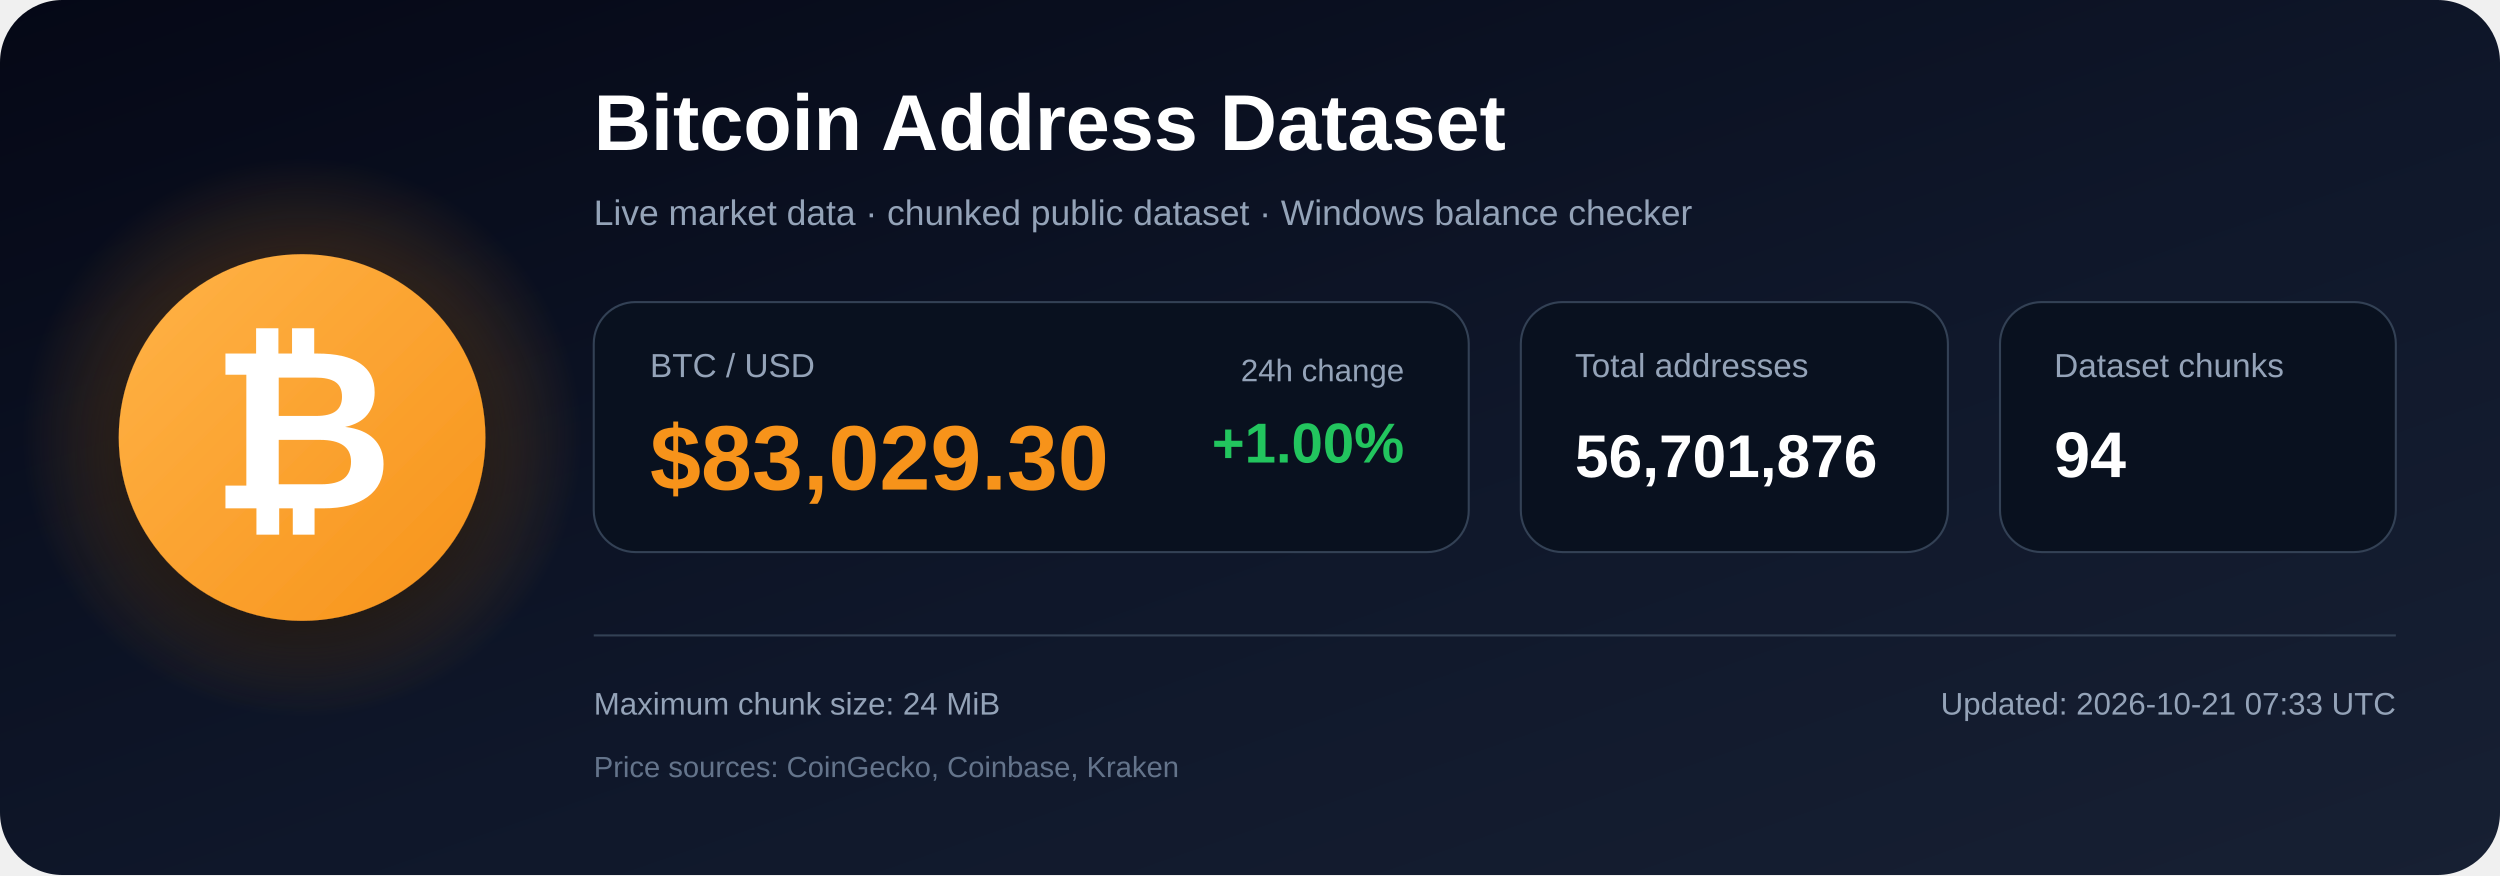
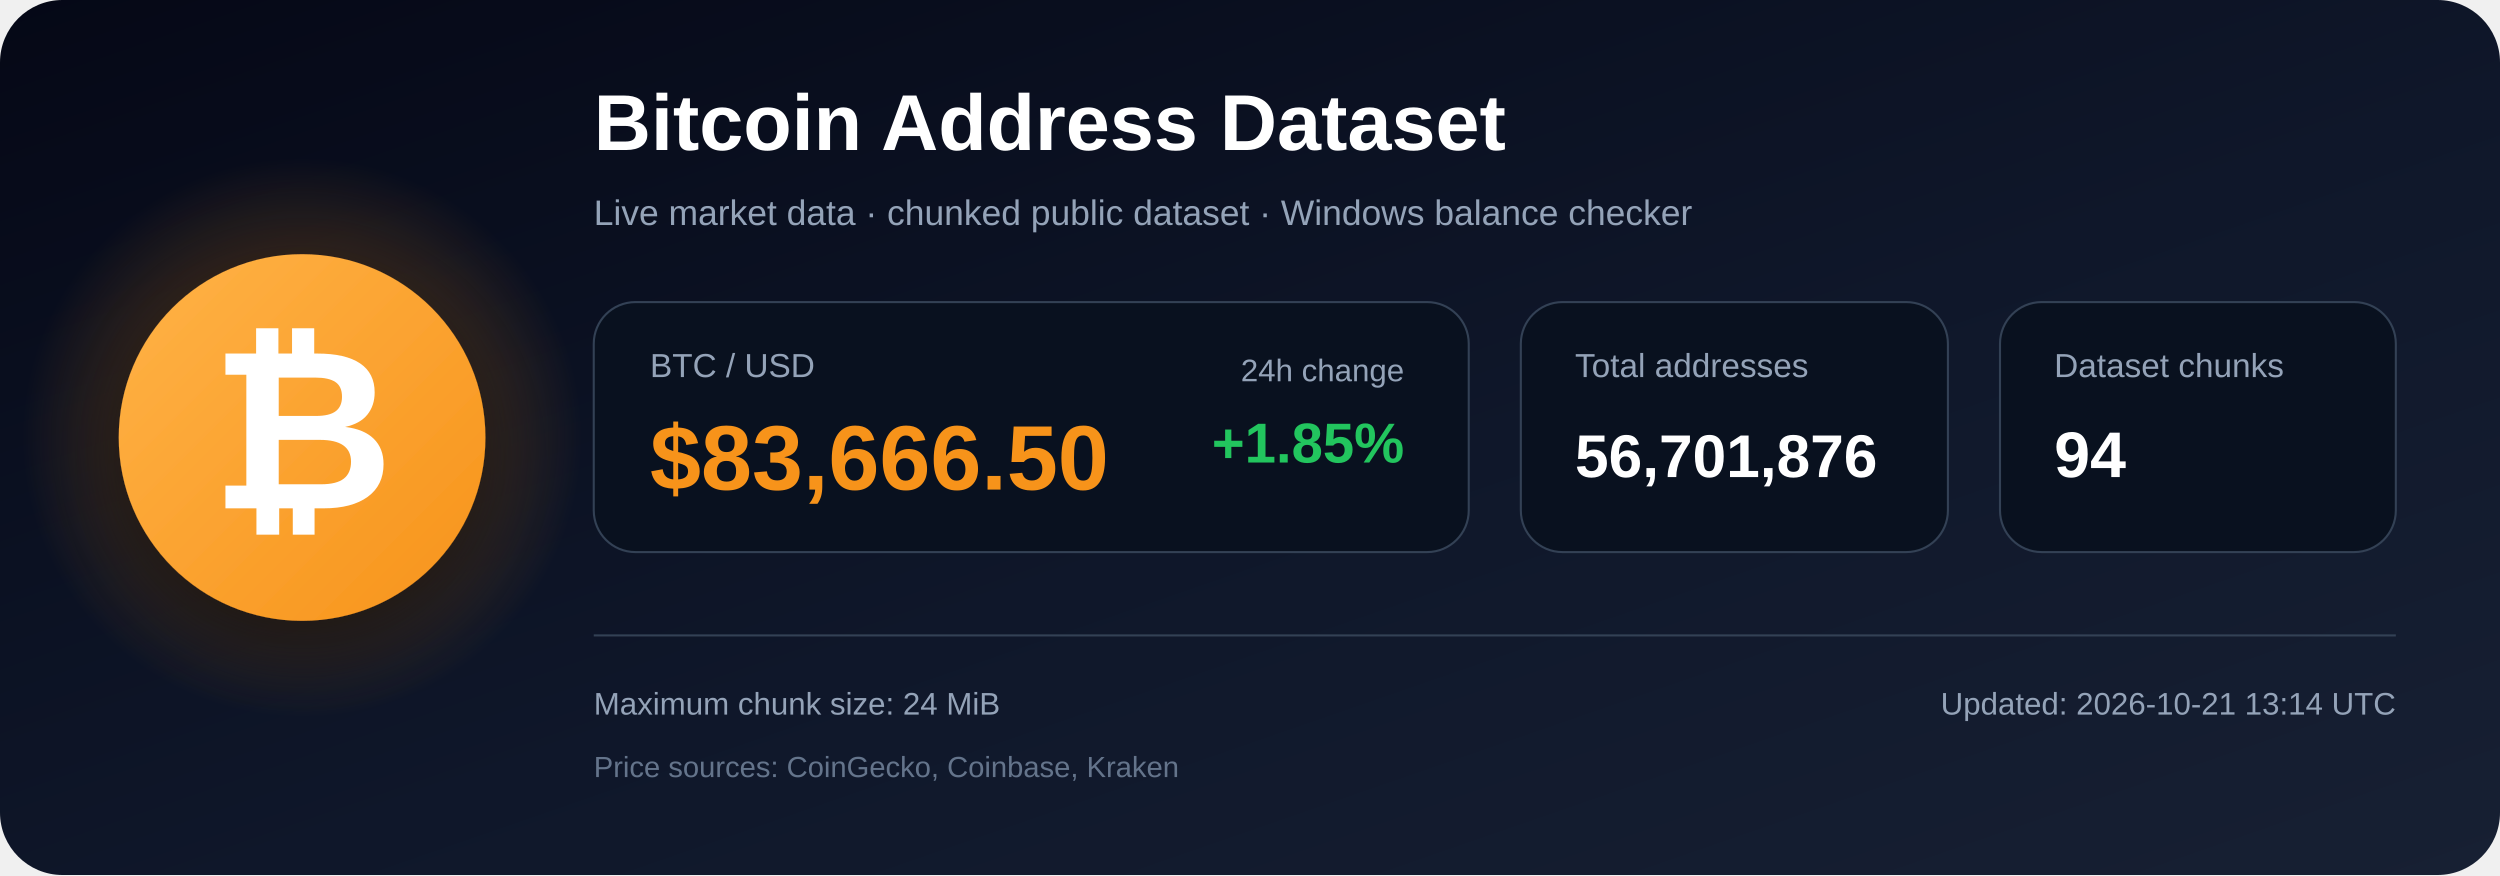
<svg xmlns="http://www.w3.org/2000/svg" width="1200" height="420" viewBox="0 0 1200 420" role="img" aria-labelledby="title description">
  <defs>
    <linearGradient id="bg" x1="0" y1="0" x2="1" y2="1">
      <stop offset="0%" stop-color="#050816" />
      <stop offset="55%" stop-color="#0f172a" />
      <stop offset="100%" stop-color="#172033" />
    </linearGradient>
    <radialGradient id="glow">
      <stop offset="0%" stop-color="#f7931a" stop-opacity=".48" />
      <stop offset="100%" stop-color="#f7931a" stop-opacity="0" />
    </radialGradient>
    <linearGradient id="orange" x1="0" y1="0" x2="1" y2="1">
      <stop offset="0%" stop-color="#ffb347" />
      <stop offset="100%" stop-color="#f7931a" />
    </linearGradient>
    <filter id="shadow" x="-40%" y="-40%" width="180%" height="180%">
      <feDropShadow dx="0" dy="12" stdDeviation="18" flood-color="#000000" flood-opacity=".50" />
    </filter>
  </defs>
  <rect width="1200" height="420" rx="30" fill="url(#bg)" />
  <circle cx="145" cy="210" r="135" fill="url(#glow)" />
  <circle cx="145" cy="210" r="88" fill="url(#orange)" filter="url(#shadow)" />
  <text x="145" y="244" text-anchor="middle" font-family="Arial, Helvetica, sans-serif" font-size="108" font-weight="700" fill="#ffffff">₿</text>
  <text x="285" y="72" font-family="Arial, Helvetica, sans-serif" font-size="38" font-weight="700" fill="#ffffff">
    Bitcoin Address Dataset
  </text>
  <text x="285" y="108" font-family="Arial, Helvetica, sans-serif" font-size="17" fill="#94a3b8">
    Live market data · chunked public dataset · Windows balance checker
  </text>
  <rect x="285" y="145" width="420" height="120" rx="20" fill="#09111f" stroke="#334155" />
  <text x="312" y="181" font-family="Arial, Helvetica, sans-serif" font-size="16" fill="#94a3b8">BTC / USD</text>
-   <text x="312" y="235" font-family="Arial, Helvetica, sans-serif" font-size="44" font-weight="700" fill="#f7931a">$83,029.30</text>
+   <text x="312" y="235" font-family="Arial, Helvetica, sans-serif" font-size="44" font-weight="700" fill="#f7931a">$83,666.50</text>
  <text x="674" y="183" text-anchor="end" font-family="Arial, Helvetica, sans-serif" font-size="15" fill="#94a3b8">24h change</text>
-   <text x="674" y="222" text-anchor="end" font-family="Arial, Helvetica, sans-serif" font-size="27" font-weight="700" fill="#22c55e">+1.00%</text>
+   <text x="674" y="222" text-anchor="end" font-family="Arial, Helvetica, sans-serif" font-size="27" font-weight="700" fill="#22c55e">+1.85%</text>
  <rect x="730" y="145" width="205" height="120" rx="20" fill="#09111f" stroke="#334155" />
  <text x="756" y="181" font-family="Arial, Helvetica, sans-serif" font-size="16" fill="#94a3b8">Total addresses</text>
  <text x="756" y="229" font-family="Arial, Helvetica, sans-serif" font-size="29" font-weight="700" fill="#ffffff">56,701,876</text>
  <rect x="960" y="145" width="190" height="120" rx="20" fill="#09111f" stroke="#334155" />
  <text x="986" y="181" font-family="Arial, Helvetica, sans-serif" font-size="16" fill="#94a3b8">Dataset chunks</text>
  <text x="986" y="229" font-family="Arial, Helvetica, sans-serif" font-size="31" font-weight="700" fill="#ffffff">94</text>
  <line x1="285" y1="305" x2="1150" y2="305" stroke="#334155" stroke-width="1" />
  <text x="285" y="343" font-family="Arial, Helvetica, sans-serif" font-size="15" fill="#94a3b8">
    Maximum chunk size: 24 MiB
  </text>
  <text x="285" y="373" font-family="Arial, Helvetica, sans-serif" font-size="14" fill="#64748b">
    Price sources: CoinGecko, Coinbase, Kraken
  </text>
  <text x="1150" y="343" text-anchor="end" font-family="Arial, Helvetica, sans-serif" font-size="15" fill="#94a3b8">
-     Updated: 2026-10-21 07:33 UTC
+     Updated: 2026-10-21 13:14 UTC
  </text>
</svg>
